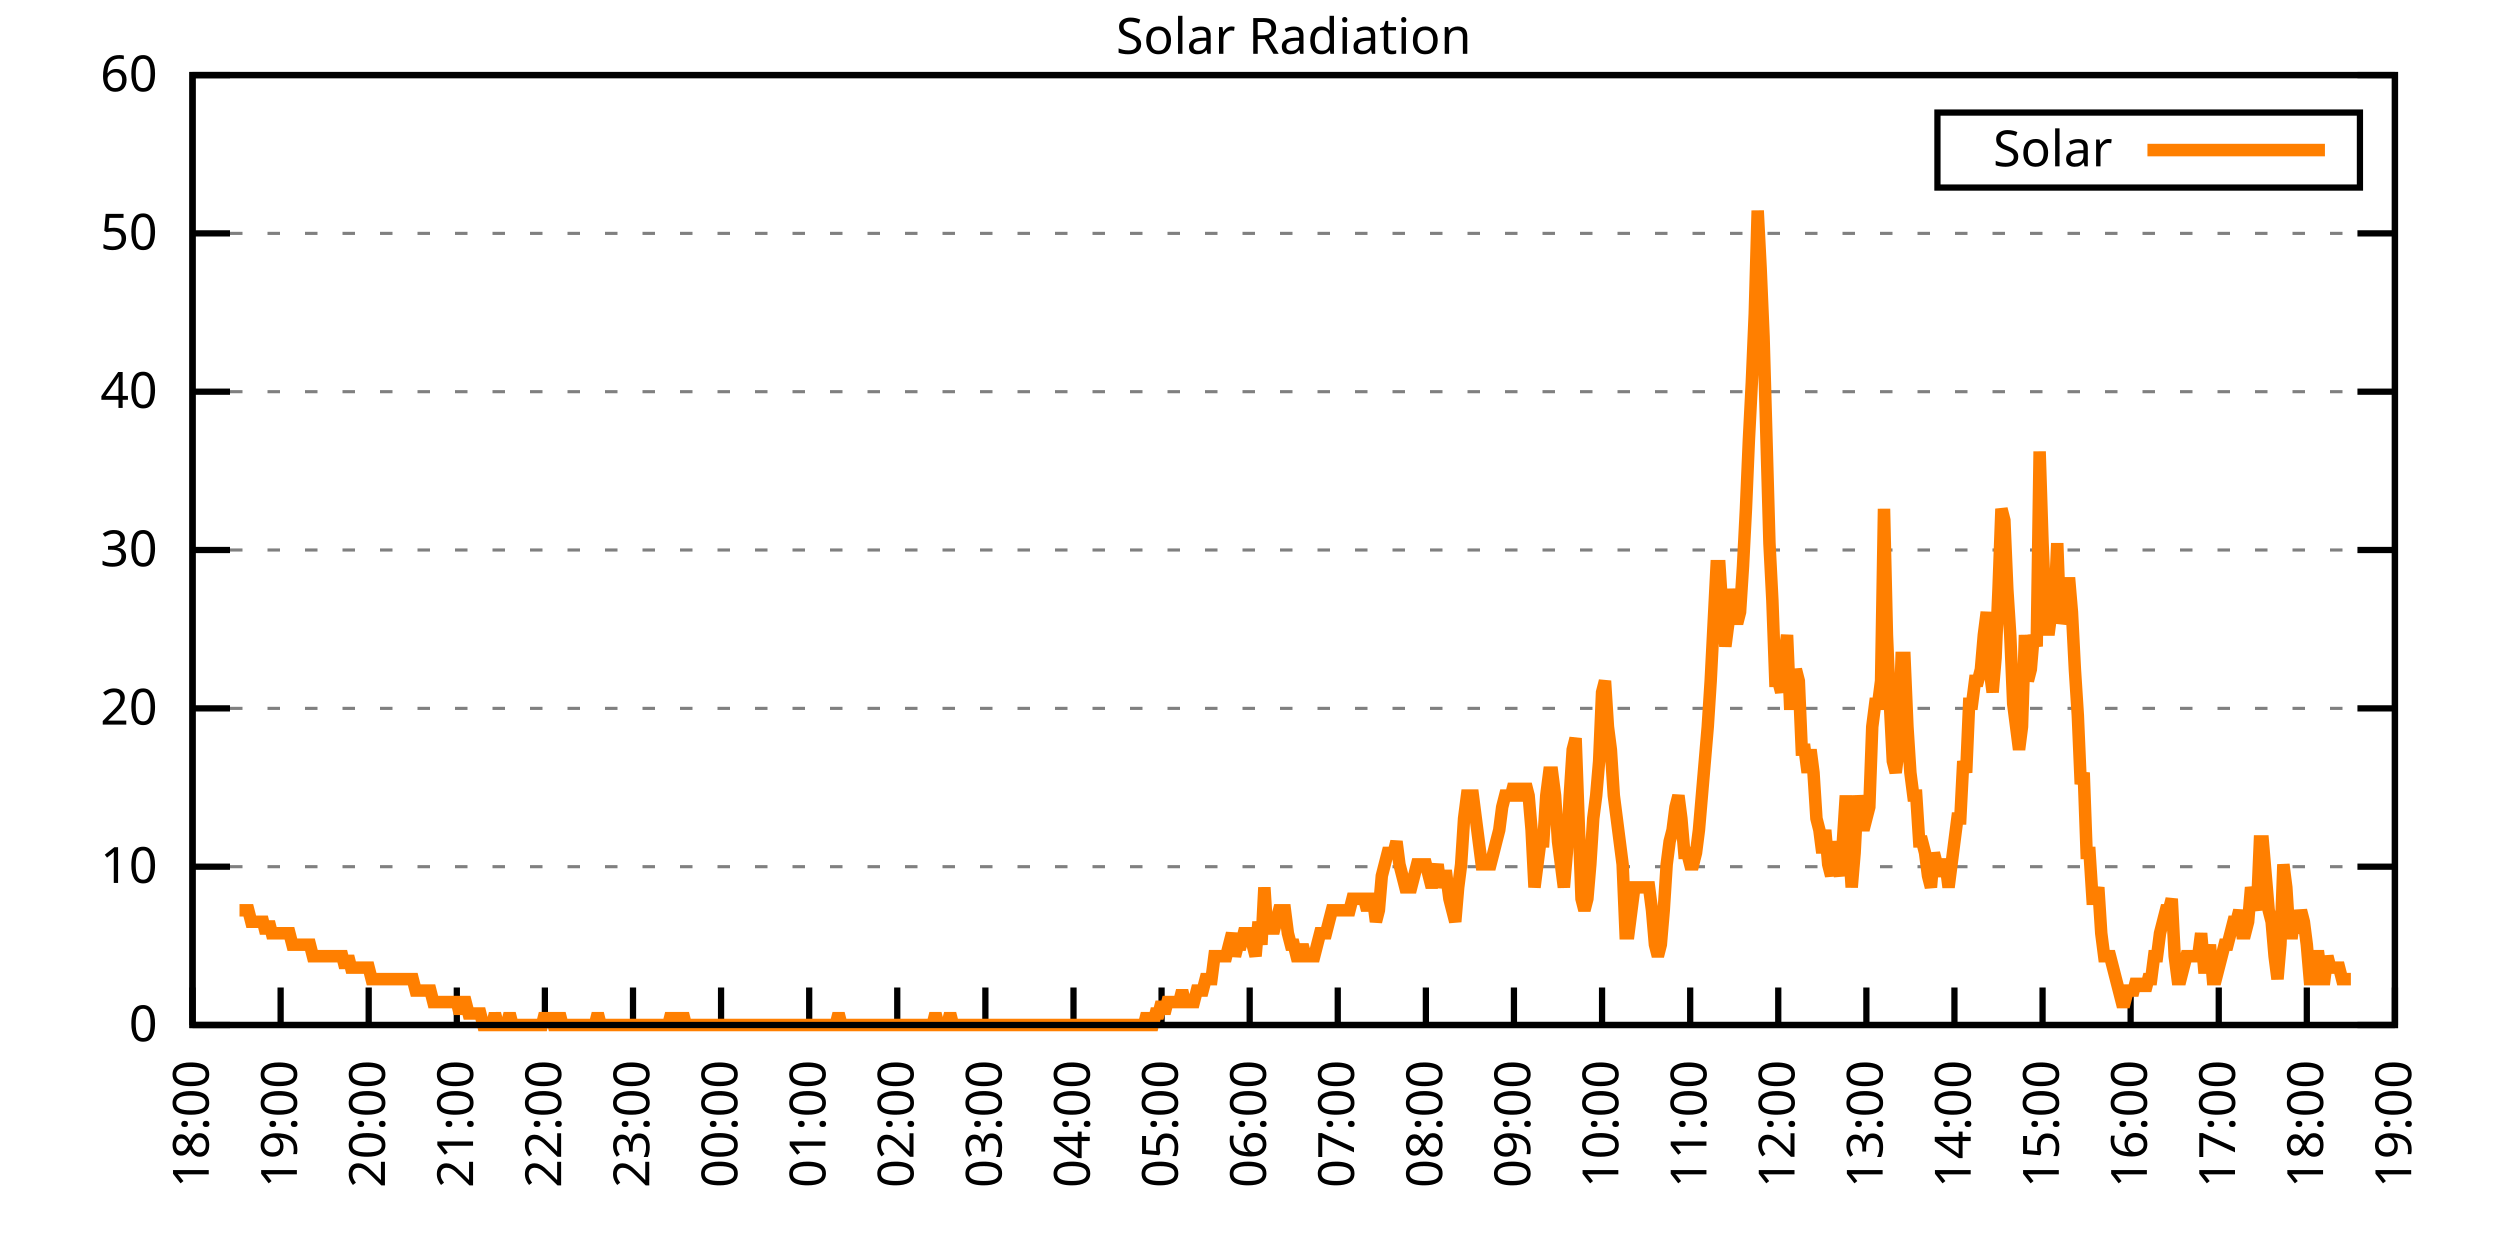
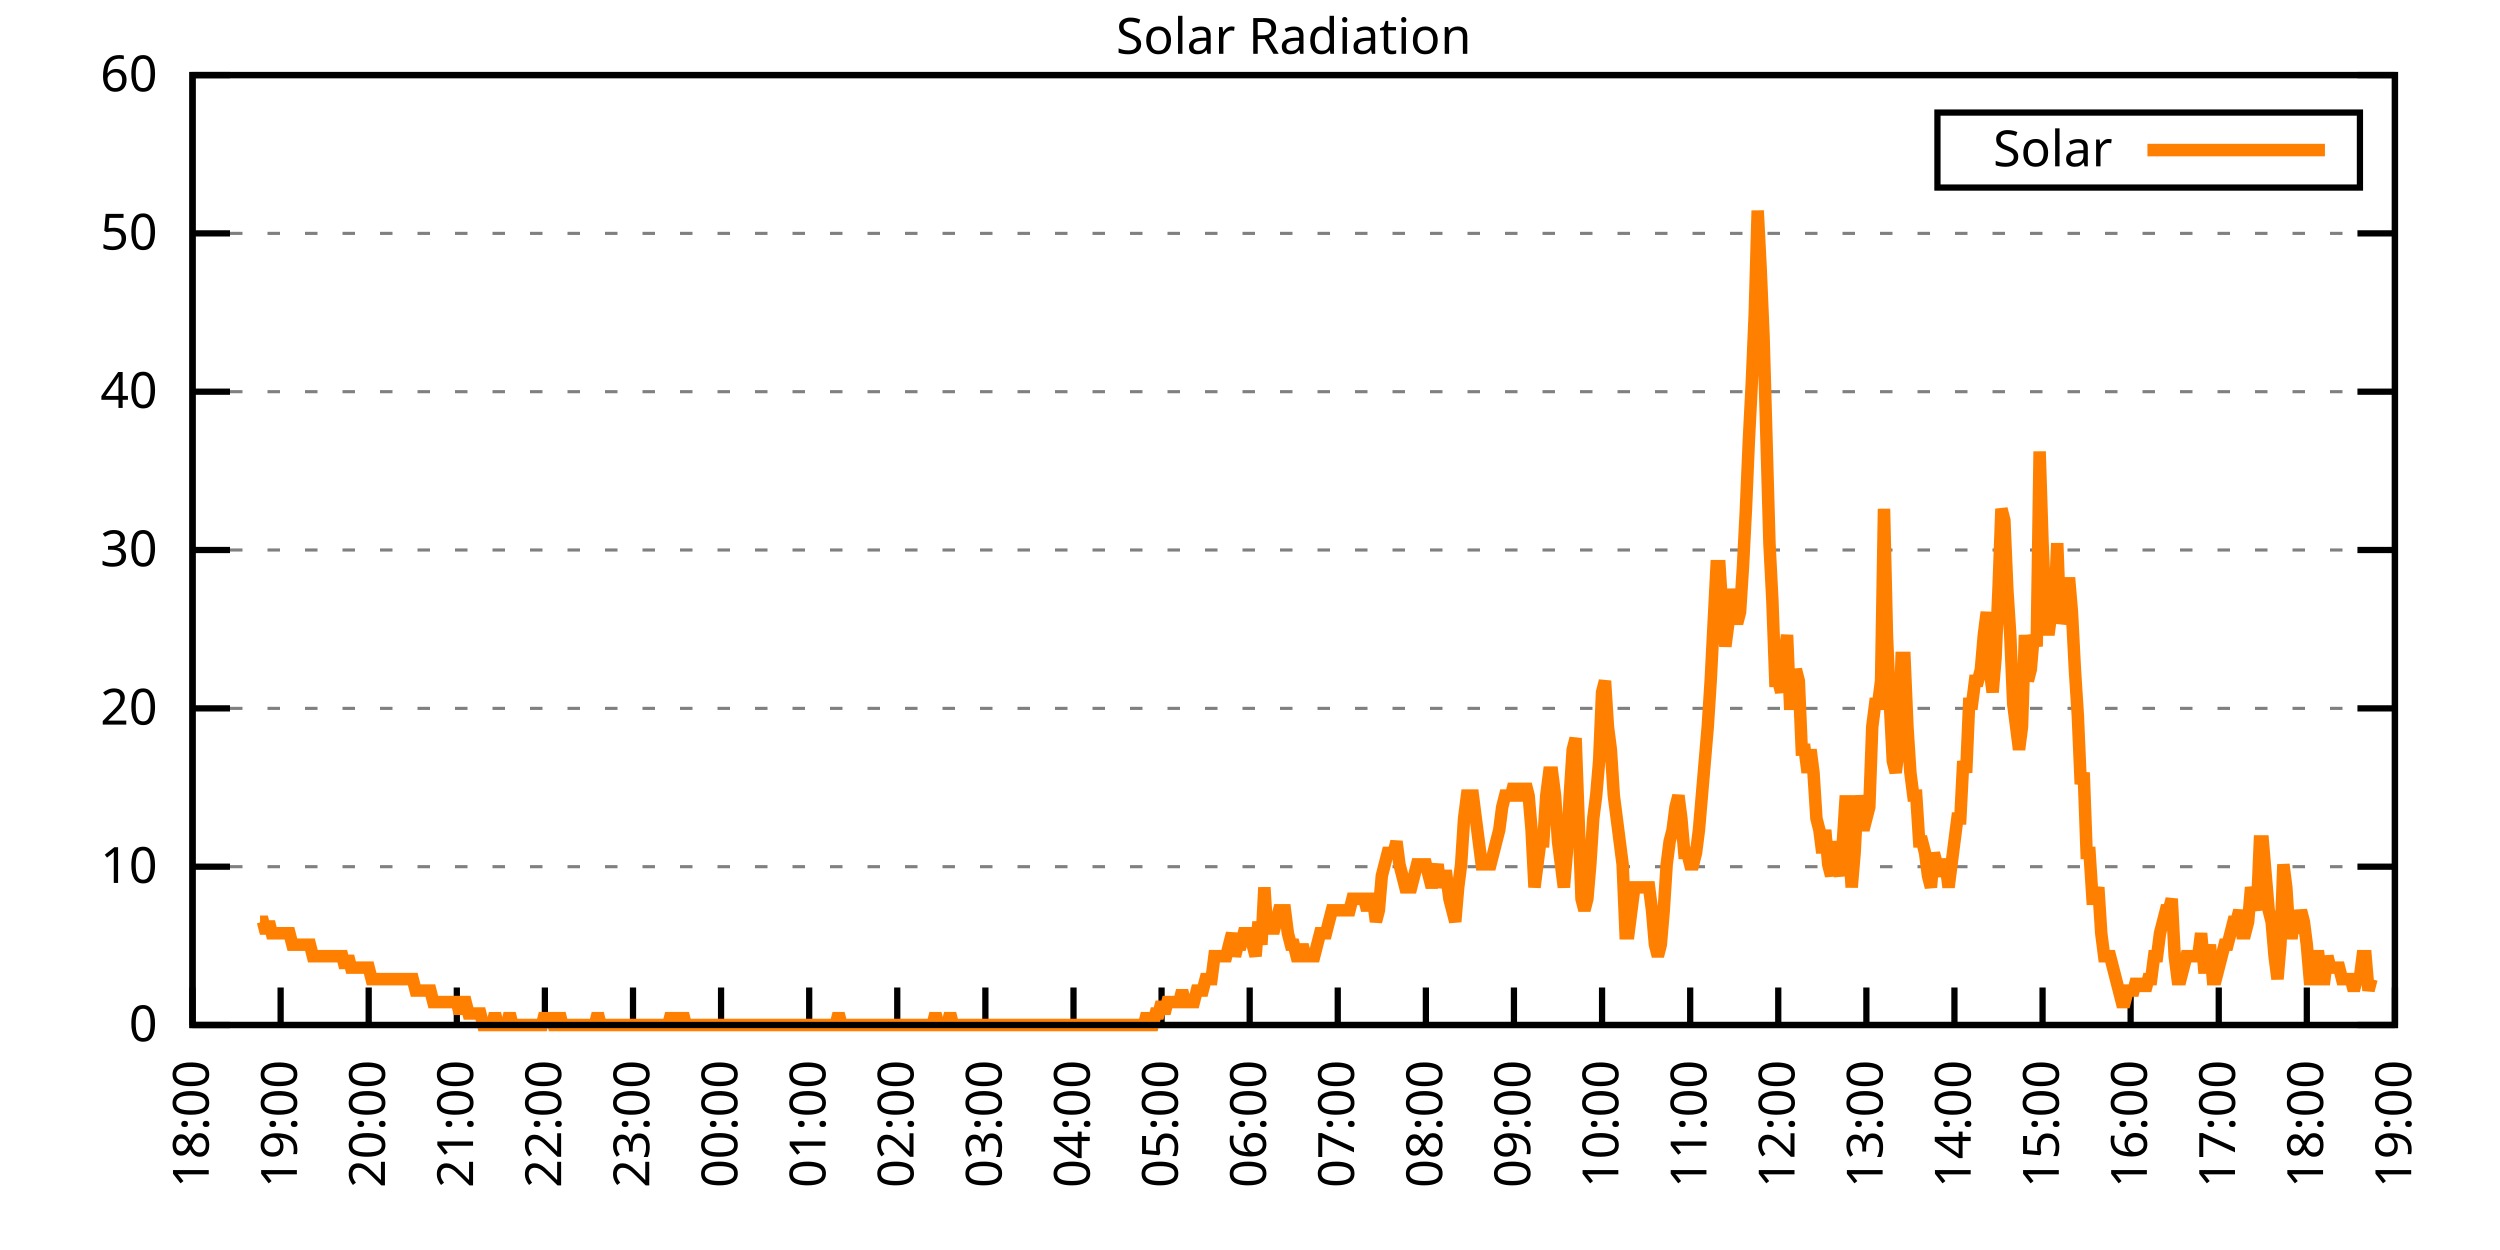
<svg xmlns="http://www.w3.org/2000/svg" xmlns:xlink="http://www.w3.org/1999/xlink" width="400" height="200" viewBox="0 0 400 200">
  <g id="gnuplot_canvas">
    <rect x="0" y="0" width="400" height="200" fill="none" />
    <defs>
      <circle id="gpDot" r="0.5" stroke-width="0.5" stroke="currentColor" />
      <path id="gpPt0" stroke-width="0.333" stroke="currentColor" d="M-1,0 h2 M0,-1 v2" />
      <path id="gpPt1" stroke-width="0.333" stroke="currentColor" d="M-1,-1 L1,1 M1,-1 L-1,1" />
      <path id="gpPt2" stroke-width="0.333" stroke="currentColor" d="M-1,0 L1,0 M0,-1 L0,1 M-1,-1 L1,1 M-1,1 L1,-1" />
      <rect id="gpPt3" stroke-width="0.333" stroke="currentColor" x="-1" y="-1" width="2" height="2" />
      <rect id="gpPt4" stroke-width="0.333" stroke="currentColor" fill="currentColor" x="-1" y="-1" width="2" height="2" />
      <circle id="gpPt5" stroke-width="0.333" stroke="currentColor" cx="0" cy="0" r="1" />
      <use xlink:href="#gpPt5" id="gpPt6" fill="currentColor" stroke="none" />
      <path id="gpPt7" stroke-width="0.333" stroke="currentColor" d="M0,-1.33 L-1.33,0.67 L1.33,0.67 z" />
      <use xlink:href="#gpPt7" id="gpPt8" fill="currentColor" stroke="none" />
      <use xlink:href="#gpPt7" id="gpPt9" stroke="currentColor" transform="rotate(180)" />
      <use xlink:href="#gpPt9" id="gpPt10" fill="currentColor" stroke="none" />
      <use xlink:href="#gpPt3" id="gpPt11" stroke="currentColor" transform="rotate(45)" />
      <use xlink:href="#gpPt11" id="gpPt12" fill="currentColor" stroke="none" />
      <path id="gpPt13" stroke-width="0.333" stroke="currentColor" d="M0,1.330 L1.265,0.411 L0.782,-1.067 L-0.782,-1.076 L-1.265,0.411 z" />
      <use xlink:href="#gpPt13" id="gpPt14" fill="currentColor" stroke="none" />
      <filter id="textbox" filterUnits="objectBoundingBox" x="0" y="0" height="1" width="1">
        <feFlood flood-color="white" flood-opacity="1" result="bgnd" />
        <feComposite in="SourceGraphic" in2="bgnd" operator="atop" />
      </filter>
      <filter id="greybox" filterUnits="objectBoundingBox" x="0" y="0" height="1" width="1">
        <feFlood flood-color="lightgrey" flood-opacity="1" result="grey" />
        <feComposite in="SourceGraphic" in2="grey" operator="atop" />
      </filter>
    </defs>
    <g fill="none" color="white" stroke="currentColor" stroke-width="1.00" stroke-linecap="butt" stroke-linejoin="miter">
</g>
    <g fill="none" color="black" stroke="currentColor" stroke-width="1.00" stroke-linecap="butt" stroke-linejoin="miter">
      <g stroke="none" shape-rendering="crispEdges">
        <polygon fill="rgb(255, 255, 255)" points="30.80,164.00 383.18,164.00 383.18,12.02 30.80,12.02 " />
      </g>
    </g>
    <g fill="none" color="black" stroke="currentColor" stroke-width="1.00" stroke-linecap="butt" stroke-linejoin="miter">
</g>
    <g fill="none" color="black" stroke="black" stroke-width="0.50" stroke-linecap="butt" stroke-linejoin="miter">
</g>
    <g fill="none" color="gray" stroke="currentColor" stroke-width="0.50" stroke-linecap="butt" stroke-linejoin="miter">
      <path stroke="gray" stroke-dasharray="2,4" class="gridline" d="M30.80,164.00 L383.19,164.00  " />
    </g>
    <g fill="none" color="gray" stroke="gray" stroke-width="1.00" stroke-linecap="butt" stroke-linejoin="miter">
</g>
    <g fill="none" color="black" stroke="currentColor" stroke-width="1.00" stroke-linecap="butt" stroke-linejoin="miter">
      <path stroke="black" d="M30.80,164.00 L36.80,164.00 M383.19,164.00 L377.19,164.00  " />
      <g transform="translate(25.20,166.60)" stroke="none" fill="black" font-family="Sans" font-size="8.00" text-anchor="end">
        <text>
          <tspan font-family="Sans"> 0</tspan>
        </text>
      </g>
    </g>
    <g fill="none" color="black" stroke="currentColor" stroke-width="1.00" stroke-linecap="butt" stroke-linejoin="miter">
</g>
    <g fill="none" color="black" stroke="black" stroke-width="0.50" stroke-linecap="butt" stroke-linejoin="miter">
</g>
    <g fill="none" color="gray" stroke="currentColor" stroke-width="0.50" stroke-linecap="butt" stroke-linejoin="miter">
      <path stroke="gray" stroke-dasharray="2,4" class="gridline" d="M30.80,138.67 L383.19,138.67  " />
    </g>
    <g fill="none" color="gray" stroke="gray" stroke-width="1.00" stroke-linecap="butt" stroke-linejoin="miter">
</g>
    <g fill="none" color="black" stroke="currentColor" stroke-width="1.00" stroke-linecap="butt" stroke-linejoin="miter">
      <path stroke="black" d="M30.80,138.67 L36.80,138.67 M383.19,138.67 L377.19,138.67  " />
      <g transform="translate(25.20,141.27)" stroke="none" fill="black" font-family="Sans" font-size="8.00" text-anchor="end">
        <text>
          <tspan font-family="Sans"> 10</tspan>
        </text>
      </g>
    </g>
    <g fill="none" color="black" stroke="currentColor" stroke-width="1.00" stroke-linecap="butt" stroke-linejoin="miter">
</g>
    <g fill="none" color="black" stroke="black" stroke-width="0.50" stroke-linecap="butt" stroke-linejoin="miter">
</g>
    <g fill="none" color="gray" stroke="currentColor" stroke-width="0.50" stroke-linecap="butt" stroke-linejoin="miter">
      <path stroke="gray" stroke-dasharray="2,4" class="gridline" d="M30.80,113.34 L383.19,113.34  " />
    </g>
    <g fill="none" color="gray" stroke="gray" stroke-width="1.00" stroke-linecap="butt" stroke-linejoin="miter">
</g>
    <g fill="none" color="black" stroke="currentColor" stroke-width="1.00" stroke-linecap="butt" stroke-linejoin="miter">
      <path stroke="black" d="M30.80,113.34 L36.80,113.34 M383.19,113.34 L377.19,113.34  " />
      <g transform="translate(25.20,115.94)" stroke="none" fill="black" font-family="Sans" font-size="8.00" text-anchor="end">
        <text>
          <tspan font-family="Sans"> 20</tspan>
        </text>
      </g>
    </g>
    <g fill="none" color="black" stroke="currentColor" stroke-width="1.00" stroke-linecap="butt" stroke-linejoin="miter">
</g>
    <g fill="none" color="black" stroke="black" stroke-width="0.50" stroke-linecap="butt" stroke-linejoin="miter">
</g>
    <g fill="none" color="gray" stroke="currentColor" stroke-width="0.50" stroke-linecap="butt" stroke-linejoin="miter">
      <path stroke="gray" stroke-dasharray="2,4" class="gridline" d="M30.80,88.00 L383.19,88.00  " />
    </g>
    <g fill="none" color="gray" stroke="gray" stroke-width="1.00" stroke-linecap="butt" stroke-linejoin="miter">
</g>
    <g fill="none" color="black" stroke="currentColor" stroke-width="1.00" stroke-linecap="butt" stroke-linejoin="miter">
      <path stroke="black" d="M30.80,88.00 L36.80,88.00 M383.19,88.00 L377.19,88.00  " />
      <g transform="translate(25.20,90.60)" stroke="none" fill="black" font-family="Sans" font-size="8.00" text-anchor="end">
        <text>
          <tspan font-family="Sans"> 30</tspan>
        </text>
      </g>
    </g>
    <g fill="none" color="black" stroke="currentColor" stroke-width="1.00" stroke-linecap="butt" stroke-linejoin="miter">
</g>
    <g fill="none" color="black" stroke="black" stroke-width="0.50" stroke-linecap="butt" stroke-linejoin="miter">
</g>
    <g fill="none" color="gray" stroke="currentColor" stroke-width="0.50" stroke-linecap="butt" stroke-linejoin="miter">
      <path stroke="gray" stroke-dasharray="2,4" class="gridline" d="M30.80,62.67 L383.19,62.67  " />
    </g>
    <g fill="none" color="gray" stroke="gray" stroke-width="1.00" stroke-linecap="butt" stroke-linejoin="miter">
</g>
    <g fill="none" color="black" stroke="currentColor" stroke-width="1.00" stroke-linecap="butt" stroke-linejoin="miter">
      <path stroke="black" d="M30.80,62.67 L36.80,62.67 M383.19,62.67 L377.19,62.67  " />
      <g transform="translate(25.20,65.27)" stroke="none" fill="black" font-family="Sans" font-size="8.00" text-anchor="end">
        <text>
          <tspan font-family="Sans"> 40</tspan>
        </text>
      </g>
    </g>
    <g fill="none" color="black" stroke="currentColor" stroke-width="1.00" stroke-linecap="butt" stroke-linejoin="miter">
</g>
    <g fill="none" color="black" stroke="black" stroke-width="0.50" stroke-linecap="butt" stroke-linejoin="miter">
</g>
    <g fill="none" color="gray" stroke="currentColor" stroke-width="0.50" stroke-linecap="butt" stroke-linejoin="miter">
      <path stroke="gray" stroke-dasharray="2,4" class="gridline" d="M30.80,37.34 L383.19,37.34  " />
    </g>
    <g fill="none" color="gray" stroke="gray" stroke-width="1.00" stroke-linecap="butt" stroke-linejoin="miter">
</g>
    <g fill="none" color="black" stroke="currentColor" stroke-width="1.00" stroke-linecap="butt" stroke-linejoin="miter">
      <path stroke="black" d="M30.80,37.34 L36.80,37.34 M383.19,37.34 L377.19,37.34  " />
      <g transform="translate(25.20,39.94)" stroke="none" fill="black" font-family="Sans" font-size="8.00" text-anchor="end">
        <text>
          <tspan font-family="Sans"> 50</tspan>
        </text>
      </g>
    </g>
    <g fill="none" color="black" stroke="currentColor" stroke-width="1.00" stroke-linecap="butt" stroke-linejoin="miter">
</g>
    <g fill="none" color="black" stroke="black" stroke-width="0.50" stroke-linecap="butt" stroke-linejoin="miter">
</g>
    <g fill="none" color="gray" stroke="currentColor" stroke-width="0.50" stroke-linecap="butt" stroke-linejoin="miter">
      <path stroke="gray" stroke-dasharray="2,4" class="gridline" d="M30.80,12.01 L383.19,12.01  " />
    </g>
    <g fill="none" color="gray" stroke="gray" stroke-width="1.00" stroke-linecap="butt" stroke-linejoin="miter">
</g>
    <g fill="none" color="black" stroke="currentColor" stroke-width="1.00" stroke-linecap="butt" stroke-linejoin="miter">
      <path stroke="black" d="M30.80,12.01 L36.80,12.01 M383.19,12.01 L377.19,12.01  " />
      <g transform="translate(25.20,14.61)" stroke="none" fill="black" font-family="Sans" font-size="8.00" text-anchor="end">
        <text>
          <tspan font-family="Sans"> 60</tspan>
        </text>
      </g>
    </g>
    <g fill="none" color="black" stroke="currentColor" stroke-width="1.00" stroke-linecap="butt" stroke-linejoin="miter">
      <path stroke="black" d="M30.80,164.00 L30.80,158.00  " />
      <g transform="translate(33.40,169.60) rotate(270.00)" stroke="none" fill="black" font-family="Sans" font-size="8.00" text-anchor="end">
        <text>
          <tspan font-family="Sans">18:00</tspan>
        </text>
      </g>
    </g>
    <g fill="none" color="black" stroke="currentColor" stroke-width="1.00" stroke-linecap="butt" stroke-linejoin="miter">
      <path stroke="black" d="M44.90,164.00 L44.90,158.00  " />
      <g transform="translate(47.50,169.60) rotate(270.00)" stroke="none" fill="black" font-family="Sans" font-size="8.00" text-anchor="end">
        <text>
          <tspan font-family="Sans">19:00</tspan>
        </text>
      </g>
    </g>
    <g fill="none" color="black" stroke="currentColor" stroke-width="1.00" stroke-linecap="butt" stroke-linejoin="miter">
      <path stroke="black" d="M58.99,164.00 L58.99,158.00  " />
      <g transform="translate(61.59,169.60) rotate(270.00)" stroke="none" fill="black" font-family="Sans" font-size="8.00" text-anchor="end">
        <text>
          <tspan font-family="Sans">20:00</tspan>
        </text>
      </g>
    </g>
    <g fill="none" color="black" stroke="currentColor" stroke-width="1.00" stroke-linecap="butt" stroke-linejoin="miter">
      <path stroke="black" d="M73.09,164.00 L73.09,158.00  " />
      <g transform="translate(75.69,169.60) rotate(270.00)" stroke="none" fill="black" font-family="Sans" font-size="8.00" text-anchor="end">
        <text>
          <tspan font-family="Sans">21:00</tspan>
        </text>
      </g>
    </g>
    <g fill="none" color="black" stroke="currentColor" stroke-width="1.00" stroke-linecap="butt" stroke-linejoin="miter">
      <path stroke="black" d="M87.18,164.00 L87.18,158.00  " />
      <g transform="translate(89.78,169.60) rotate(270.00)" stroke="none" fill="black" font-family="Sans" font-size="8.00" text-anchor="end">
        <text>
          <tspan font-family="Sans">22:00</tspan>
        </text>
      </g>
    </g>
    <g fill="none" color="black" stroke="currentColor" stroke-width="1.00" stroke-linecap="butt" stroke-linejoin="miter">
      <path stroke="black" d="M101.28,164.00 L101.28,158.00  " />
      <g transform="translate(103.88,169.60) rotate(270.00)" stroke="none" fill="black" font-family="Sans" font-size="8.00" text-anchor="end">
        <text>
          <tspan font-family="Sans">23:00</tspan>
        </text>
      </g>
    </g>
    <g fill="none" color="black" stroke="currentColor" stroke-width="1.00" stroke-linecap="butt" stroke-linejoin="miter">
      <path stroke="black" d="M115.37,164.00 L115.37,158.00  " />
      <g transform="translate(117.97,169.60) rotate(270.00)" stroke="none" fill="black" font-family="Sans" font-size="8.00" text-anchor="end">
        <text>
          <tspan font-family="Sans">00:00</tspan>
        </text>
      </g>
    </g>
    <g fill="none" color="black" stroke="currentColor" stroke-width="1.00" stroke-linecap="butt" stroke-linejoin="miter">
      <path stroke="black" d="M129.47,164.00 L129.47,158.00  " />
      <g transform="translate(132.07,169.60) rotate(270.00)" stroke="none" fill="black" font-family="Sans" font-size="8.00" text-anchor="end">
        <text>
          <tspan font-family="Sans">01:00</tspan>
        </text>
      </g>
    </g>
    <g fill="none" color="black" stroke="currentColor" stroke-width="1.00" stroke-linecap="butt" stroke-linejoin="miter">
      <path stroke="black" d="M143.56,164.00 L143.56,158.00  " />
      <g transform="translate(146.16,169.60) rotate(270.00)" stroke="none" fill="black" font-family="Sans" font-size="8.00" text-anchor="end">
        <text>
          <tspan font-family="Sans">02:00</tspan>
        </text>
      </g>
    </g>
    <g fill="none" color="black" stroke="currentColor" stroke-width="1.00" stroke-linecap="butt" stroke-linejoin="miter">
      <path stroke="black" d="M157.66,164.00 L157.66,158.00  " />
      <g transform="translate(160.26,169.60) rotate(270.00)" stroke="none" fill="black" font-family="Sans" font-size="8.00" text-anchor="end">
        <text>
          <tspan font-family="Sans">03:00</tspan>
        </text>
      </g>
    </g>
    <g fill="none" color="black" stroke="currentColor" stroke-width="1.00" stroke-linecap="butt" stroke-linejoin="miter">
      <path stroke="black" d="M171.76,164.00 L171.76,158.00  " />
      <g transform="translate(174.36,169.60) rotate(270.00)" stroke="none" fill="black" font-family="Sans" font-size="8.00" text-anchor="end">
        <text>
          <tspan font-family="Sans">04:00</tspan>
        </text>
      </g>
    </g>
    <g fill="none" color="black" stroke="currentColor" stroke-width="1.00" stroke-linecap="butt" stroke-linejoin="miter">
      <path stroke="black" d="M185.85,164.00 L185.85,158.00  " />
      <g transform="translate(188.45,169.60) rotate(270.00)" stroke="none" fill="black" font-family="Sans" font-size="8.00" text-anchor="end">
        <text>
          <tspan font-family="Sans">05:00</tspan>
        </text>
      </g>
    </g>
    <g fill="none" color="black" stroke="currentColor" stroke-width="1.00" stroke-linecap="butt" stroke-linejoin="miter">
      <path stroke="black" d="M199.95,164.00 L199.95,158.00  " />
      <g transform="translate(202.55,169.60) rotate(270.00)" stroke="none" fill="black" font-family="Sans" font-size="8.00" text-anchor="end">
        <text>
          <tspan font-family="Sans">06:00</tspan>
        </text>
      </g>
    </g>
    <g fill="none" color="black" stroke="currentColor" stroke-width="1.00" stroke-linecap="butt" stroke-linejoin="miter">
      <path stroke="black" d="M214.04,164.00 L214.04,158.00  " />
      <g transform="translate(216.64,169.60) rotate(270.00)" stroke="none" fill="black" font-family="Sans" font-size="8.00" text-anchor="end">
        <text>
          <tspan font-family="Sans">07:00</tspan>
        </text>
      </g>
    </g>
    <g fill="none" color="black" stroke="currentColor" stroke-width="1.00" stroke-linecap="butt" stroke-linejoin="miter">
      <path stroke="black" d="M228.14,164.00 L228.14,158.00  " />
      <g transform="translate(230.74,169.60) rotate(270.00)" stroke="none" fill="black" font-family="Sans" font-size="8.00" text-anchor="end">
        <text>
          <tspan font-family="Sans">08:00</tspan>
        </text>
      </g>
    </g>
    <g fill="none" color="black" stroke="currentColor" stroke-width="1.00" stroke-linecap="butt" stroke-linejoin="miter">
      <path stroke="black" d="M242.23,164.00 L242.23,158.00  " />
      <g transform="translate(244.83,169.60) rotate(270.00)" stroke="none" fill="black" font-family="Sans" font-size="8.00" text-anchor="end">
        <text>
          <tspan font-family="Sans">09:00</tspan>
        </text>
      </g>
    </g>
    <g fill="none" color="black" stroke="currentColor" stroke-width="1.00" stroke-linecap="butt" stroke-linejoin="miter">
      <path stroke="black" d="M256.33,164.00 L256.33,158.00  " />
      <g transform="translate(258.93,169.60) rotate(270.00)" stroke="none" fill="black" font-family="Sans" font-size="8.00" text-anchor="end">
        <text>
          <tspan font-family="Sans">10:00</tspan>
        </text>
      </g>
    </g>
    <g fill="none" color="black" stroke="currentColor" stroke-width="1.00" stroke-linecap="butt" stroke-linejoin="miter">
      <path stroke="black" d="M270.43,164.00 L270.43,158.00  " />
      <g transform="translate(273.03,169.60) rotate(270.00)" stroke="none" fill="black" font-family="Sans" font-size="8.00" text-anchor="end">
        <text>
          <tspan font-family="Sans">11:00</tspan>
        </text>
      </g>
    </g>
    <g fill="none" color="black" stroke="currentColor" stroke-width="1.00" stroke-linecap="butt" stroke-linejoin="miter">
      <path stroke="black" d="M284.52,164.00 L284.52,158.00  " />
      <g transform="translate(287.12,169.60) rotate(270.00)" stroke="none" fill="black" font-family="Sans" font-size="8.00" text-anchor="end">
        <text>
          <tspan font-family="Sans">12:00</tspan>
        </text>
      </g>
    </g>
    <g fill="none" color="black" stroke="currentColor" stroke-width="1.00" stroke-linecap="butt" stroke-linejoin="miter">
      <path stroke="black" d="M298.62,164.00 L298.62,158.00  " />
      <g transform="translate(301.22,169.60) rotate(270.00)" stroke="none" fill="black" font-family="Sans" font-size="8.00" text-anchor="end">
        <text>
          <tspan font-family="Sans">13:00</tspan>
        </text>
      </g>
    </g>
    <g fill="none" color="black" stroke="currentColor" stroke-width="1.00" stroke-linecap="butt" stroke-linejoin="miter">
      <path stroke="black" d="M312.71,164.00 L312.71,158.00  " />
      <g transform="translate(315.31,169.60) rotate(270.00)" stroke="none" fill="black" font-family="Sans" font-size="8.00" text-anchor="end">
        <text>
          <tspan font-family="Sans">14:00</tspan>
        </text>
      </g>
    </g>
    <g fill="none" color="black" stroke="currentColor" stroke-width="1.00" stroke-linecap="butt" stroke-linejoin="miter">
      <path stroke="black" d="M326.81,164.00 L326.81,158.00  " />
      <g transform="translate(329.41,169.60) rotate(270.00)" stroke="none" fill="black" font-family="Sans" font-size="8.00" text-anchor="end">
        <text>
          <tspan font-family="Sans">15:00</tspan>
        </text>
      </g>
    </g>
    <g fill="none" color="black" stroke="currentColor" stroke-width="1.00" stroke-linecap="butt" stroke-linejoin="miter">
      <path stroke="black" d="M340.90,164.00 L340.90,158.00  " />
      <g transform="translate(343.50,169.60) rotate(270.00)" stroke="none" fill="black" font-family="Sans" font-size="8.00" text-anchor="end">
        <text>
          <tspan font-family="Sans">16:00</tspan>
        </text>
      </g>
    </g>
    <g fill="none" color="black" stroke="currentColor" stroke-width="1.00" stroke-linecap="butt" stroke-linejoin="miter">
      <path stroke="black" d="M355.00,164.00 L355.00,158.00  " />
      <g transform="translate(357.60,169.60) rotate(270.00)" stroke="none" fill="black" font-family="Sans" font-size="8.00" text-anchor="end">
        <text>
          <tspan font-family="Sans">17:00</tspan>
        </text>
      </g>
    </g>
    <g fill="none" color="black" stroke="currentColor" stroke-width="1.00" stroke-linecap="butt" stroke-linejoin="miter">
      <path stroke="black" d="M369.09,164.00 L369.09,158.00  " />
      <g transform="translate(371.69,169.60) rotate(270.00)" stroke="none" fill="black" font-family="Sans" font-size="8.00" text-anchor="end">
        <text>
          <tspan font-family="Sans">18:00</tspan>
        </text>
      </g>
    </g>
    <g fill="none" color="black" stroke="currentColor" stroke-width="1.00" stroke-linecap="butt" stroke-linejoin="miter">
      <path stroke="black" d="M383.19,164.00 L383.19,158.00  " />
      <g transform="translate(385.79,169.60) rotate(270.00)" stroke="none" fill="black" font-family="Sans" font-size="8.00" text-anchor="end">
        <text>
          <tspan font-family="Sans">19:00</tspan>
        </text>
      </g>
    </g>
    <g fill="none" color="black" stroke="currentColor" stroke-width="1.00" stroke-linecap="butt" stroke-linejoin="miter">
</g>
    <g fill="none" color="black" stroke="currentColor" stroke-width="1.00" stroke-linecap="butt" stroke-linejoin="miter">
      <path stroke="black" d="M30.80,12.01 L30.80,164.00 L383.19,164.00 L383.19,12.01 L30.80,12.01 Z  " />
    </g>
    <g fill="none" color="black" stroke="currentColor" stroke-width="1.00" stroke-linecap="butt" stroke-linejoin="miter">
</g>
    <g fill="none" color="black" stroke="currentColor" stroke-width="1.00" stroke-linecap="butt" stroke-linejoin="miter">
      <path stroke="black" d="M309.99,30.01 L309.99,18.01 L377.59,18.01 L377.59,30.01 L309.99,30.01 Z  " />
    </g>
    <g id="Solar_Radiation_plot_1">
      <g fill="none" color="white" stroke="black" stroke-width="2.00" stroke-linecap="butt" stroke-linejoin="miter">
</g>
      <g fill="none" color="black" stroke="currentColor" stroke-width="2.00" stroke-linecap="butt" stroke-linejoin="miter">
        <g transform="translate(337.99,26.61)" stroke="none" fill="black" font-family="Sans" font-size="8.00" text-anchor="end">
          <text>
            <tspan font-family="Sans">Solar</tspan>
          </text>
        </g>
      </g>
      <g fill="none" color="black" stroke="currentColor" stroke-width="2.00" stroke-linecap="butt" stroke-linejoin="miter">
-         <path stroke="rgb(255, 127,   0)" d="M343.59,24.01 L371.99,24.01 M38.32,145.65 L38.79,145.65 L39.26,145.65 L39.73,145.65 L40.20,147.48 L40.67,147.48   L41.14,147.48 L41.61,147.48 L42.08,147.48 L42.55,149.32 L43.02,147.48 L43.49,149.32 L43.96,149.32 L44.43,149.32   L44.90,149.32 L45.37,149.32 L45.84,149.32 L46.31,149.32 L46.78,151.15 L47.24,151.15 L47.71,151.15 L48.18,151.15   L48.65,151.15 L49.12,151.15 L49.59,151.15 L50.06,152.99 L50.53,152.99 L51.00,152.99 L51.47,152.99 L51.94,152.99   L52.41,152.99 L52.88,152.99 L53.35,152.99 L53.82,152.99 L54.29,152.99 L54.76,152.99 L55.23,154.82 L55.70,152.99   L56.17,154.82 L56.64,154.82 L57.11,154.82 L57.58,154.82 L58.05,154.82 L58.52,154.82 L58.99,154.82 L59.46,156.66   L59.93,156.66 L60.40,156.66 L60.87,156.66 L61.34,156.66 L61.81,156.66 L62.28,156.66 L62.75,156.66 L63.22,156.66   L63.69,156.66 L64.16,156.66 L64.63,156.66 L65.10,156.66 L65.57,156.66 L66.04,156.66 L66.51,158.49 L66.98,158.49   L67.45,158.49 L67.92,158.49 L68.39,158.49 L68.86,158.49 L69.33,160.33 L69.80,160.33 L70.27,160.33 L70.74,160.33   L71.21,160.33 L71.68,160.33 L72.15,160.33 L72.62,160.33 L73.09,160.33 L73.56,162.16 L74.03,160.33 L74.50,160.33   L74.97,162.16 L75.44,162.16 L75.91,162.16 L76.38,162.16 L76.85,162.16 L77.32,164.00 L77.79,164.00 L78.26,164.00   L78.73,164.00 L79.19,162.16 L79.66,164.00 L80.13,164.00 L80.60,164.00 L81.07,164.00 L81.54,162.16 L82.01,164.00   L82.48,164.00 L82.95,164.00 L83.42,164.00 L83.89,164.00 L84.36,164.00 L84.83,164.00 L85.30,164.00 L85.77,164.00   L86.24,164.00 L86.71,164.00 L87.18,162.16 L87.65,164.00 L88.12,162.16 L88.59,164.00 L89.06,164.00 L89.53,162.16   L90.00,164.00 L90.47,164.00 L90.94,164.00 L91.41,164.00 L91.88,164.00 L92.35,164.00 L92.82,164.00 L93.29,164.00   L93.76,164.00 L94.23,164.00 L94.70,164.00 L95.17,164.00 L95.64,162.16 L96.11,164.00 L96.58,164.00 L97.05,164.00   L97.52,164.00 L97.99,164.00 L98.46,164.00 L98.93,164.00 L99.40,164.00 L99.87,164.00 L100.34,164.00 L100.81,164.00   L101.28,164.00 L101.75,164.00 L102.22,164.00 L102.69,164.00 L103.16,164.00 L103.63,164.00 L104.10,164.00 L104.57,164.00   L105.04,164.00 L105.51,164.00 L105.98,164.00 L106.45,164.00 L106.92,164.00 L107.39,162.16 L107.86,164.00 L108.33,164.00   L108.80,164.00 L109.27,162.16 L109.74,164.00 L110.21,164.00 L110.68,164.00 L111.14,164.00 L111.61,164.00 L112.08,164.00   L112.55,164.00 L113.02,164.00 L113.49,164.00 L113.96,164.00 L114.43,164.00 L114.90,164.00 L115.37,164.00 L115.84,164.00   L116.31,164.00 L116.78,164.00 L117.25,164.00 L117.72,164.00 L118.19,164.00 L118.66,164.00 L119.13,164.00 L119.60,164.00   L120.07,164.00 L120.54,164.00 L121.01,164.00 L121.48,164.00 L121.95,164.00 L122.42,164.00 L122.89,164.00 L123.36,164.00   L123.83,164.00 L124.30,164.00 L124.77,164.00 L125.24,164.00 L125.71,164.00 L126.18,164.00 L126.65,164.00 L127.12,164.00   L127.59,164.00 L128.06,164.00 L128.53,164.00 L129.00,164.00 L129.47,164.00 L129.94,164.00 L130.41,164.00 L130.88,164.00   L131.35,164.00 L131.82,164.00 L132.29,164.00 L132.76,164.00 L133.23,164.00 L133.70,164.00 L134.17,162.16 L134.64,164.00   L135.11,164.00 L135.58,164.00 L136.05,164.00 L136.52,164.00 L136.99,164.00 L137.46,164.00 L137.93,164.00 L138.40,164.00   L138.87,164.00 L139.34,164.00 L139.81,164.00 L140.28,164.00 L140.75,164.00 L141.22,164.00 L141.69,164.00 L142.16,164.00   L142.63,164.00 L143.09,164.00 L143.56,164.00 L144.03,164.00 L144.50,164.00 L144.97,164.00 L145.44,164.00 L145.91,164.00   L146.38,164.00 L146.85,164.00 L147.32,164.00 L147.79,164.00 L148.26,164.00 L148.73,164.00 L149.20,164.00 L149.67,162.16   L150.14,164.00 L150.61,164.00 L151.08,164.00 L151.55,164.00 L152.02,162.16 L152.49,164.00 L152.96,164.00 L153.43,164.00   L153.90,164.00 L154.37,164.00 L154.84,164.00 L155.31,164.00 L155.78,164.00 L156.25,164.00 L156.72,164.00 L157.19,164.00   L157.66,164.00 L158.13,164.00 L158.60,164.00 L159.07,164.00 L159.54,164.00 L160.01,164.00 L160.48,164.00 L160.95,164.00   L161.42,164.00 L161.89,164.00 L162.36,164.00 L162.83,164.00 L163.30,164.00 L163.77,164.00 L164.24,164.00 L164.71,164.00   L165.18,164.00 L165.65,164.00 L166.12,164.00 L166.59,164.00 L167.06,164.00 L167.53,164.00 L168.00,164.00 L168.47,164.00   L168.94,164.00 L169.41,164.00 L169.88,164.00 L170.35,164.00 L170.82,164.00 L171.29,164.00 L171.76,164.00 L172.23,164.00   L172.70,164.00 L173.17,164.00 L173.64,164.00 L174.11,164.00 L174.58,164.00 L175.04,164.00 L175.51,164.00 L175.98,164.00   L176.45,164.00 L176.92,164.00 L177.39,164.00 L177.86,164.00 L178.33,164.00 L178.80,164.00 L179.27,164.00 L179.74,164.00   L180.21,164.00 L180.68,164.00 L181.15,164.00 L181.62,164.00 L182.09,164.00 L182.56,164.00 L183.03,164.00 L183.50,162.16   L183.97,164.00 L184.44,164.00 L184.91,162.16 L185.38,162.16 L185.85,160.33 L186.32,162.16 L186.79,160.33 L187.26,160.33   L187.73,160.33 L188.20,160.33 L188.67,160.33 L189.14,158.49 L189.61,160.33 L190.08,160.33 L190.55,160.33 L191.02,160.33   L191.49,158.49 L191.96,158.49 L192.43,158.49 L192.90,156.66 L193.37,156.66 L193.84,156.66 L194.31,152.99 L194.78,152.99   L195.25,152.99 L195.72,152.99 L196.19,152.99 L196.66,151.15 L197.13,149.32 L197.60,152.99 L198.07,151.15 L198.54,151.15   L199.01,149.32 L199.48,149.32 L199.95,149.32 L200.42,151.15 L200.89,152.99 L201.36,147.48 L201.83,151.15 L202.30,141.98   L202.77,149.32 L203.24,147.48 L203.71,149.32 L204.18,147.48 L204.65,145.65 L205.12,145.65 L205.59,145.65 L206.06,149.32   L206.53,151.15 L207.00,151.15 L207.46,152.99 L207.93,152.99 L208.40,151.15 L208.87,152.99 L209.34,152.99 L209.81,152.99   L210.28,152.99 L210.75,151.15 L211.22,149.32 L211.69,149.32 L212.16,149.32 L212.63,147.48 L213.10,145.65 L213.57,145.65   L214.04,145.65 L214.51,145.65 L214.98,145.65 L215.45,145.65 L215.92,145.65 L216.39,143.81 L216.86,143.81 L217.33,143.81   L217.80,143.81 L218.27,143.81 L218.74,145.65 L219.21,143.81 L219.68,143.81 L220.15,147.48 L220.62,145.65 L221.09,140.14   L221.56,138.30 L222.03,136.47 L222.50,136.47 L222.97,136.47 L223.44,134.63 L223.91,138.30 L224.38,140.14 L224.85,141.98   L225.32,141.98 L225.79,141.98 L226.26,140.14 L226.73,138.30 L227.20,138.30 L227.67,138.30 L228.14,138.30 L228.61,140.14   L229.08,141.98 L229.55,140.14 L230.02,138.30 L230.49,141.98 L230.96,140.14 L231.43,140.14 L231.90,143.81 L232.37,145.65   L232.84,147.48 L233.31,141.98 L233.78,138.30 L234.25,130.96 L234.72,127.29 L235.19,127.29 L235.66,127.29 L236.13,130.96   L236.60,134.63 L237.07,138.30 L237.54,138.30 L238.01,138.30 L238.48,138.30 L238.95,136.47 L239.41,134.63 L239.88,132.80   L240.35,129.13 L240.82,127.29 L241.29,127.29 L241.76,127.29 L242.23,125.46 L242.70,127.29 L243.17,127.29 L243.64,127.29   L244.11,125.46 L244.58,127.29 L245.05,132.80 L245.52,141.98 L245.99,138.30 L246.46,134.63 L246.93,134.63 L247.40,127.29   L247.87,123.62 L248.34,123.62 L248.81,127.29 L249.28,134.63 L249.75,138.30 L250.22,141.98 L250.69,136.47 L251.16,127.29   L251.63,119.95 L252.10,118.12 L252.57,130.96 L253.04,143.81 L253.51,145.65 L253.98,143.81 L254.45,138.30 L254.92,130.96   L255.39,127.29 L255.86,121.79 L256.33,110.77 L256.80,108.94 L257.27,116.28 L257.74,119.95 L258.21,127.29 L258.68,130.96   L259.15,134.63 L259.62,138.30 L260.09,149.32 L260.56,149.32 L261.03,145.65 L261.50,141.98 L261.97,141.98 L262.44,141.98   L262.91,141.98 L263.38,141.98 L263.85,141.98 L264.32,145.65 L264.79,151.15 L265.26,152.99 L265.73,151.15 L266.20,145.65   L266.67,138.30 L267.14,134.63 L267.61,132.80 L268.08,129.13 L268.55,127.29 L269.02,130.96 L269.49,136.47 L269.96,136.47   L270.43,138.30 L270.90,138.30 L271.36,136.47 L271.83,132.80 L272.30,127.29 L272.77,121.79 L273.24,116.28 L273.71,108.94   L274.18,99.76 L274.65,90.59 L275.12,90.59 L275.59,97.93 L276.06,103.43 L276.53,99.76 L277.00,94.26 L277.47,97.93   L277.94,99.76 L278.41,97.93 L278.88,90.59 L279.35,81.41 L279.82,70.40 L280.29,61.22 L280.76,50.21 L281.23,33.69   L281.70,42.87 L282.17,53.88 L282.64,70.40 L283.11,86.91 L283.58,96.09 L284.05,108.94 L284.52,108.94 L284.99,110.77   L285.46,105.27 L285.93,101.60 L286.40,112.61 L286.87,112.61 L287.34,107.10 L287.81,108.94 L288.28,119.95 L288.75,119.95   L289.22,123.62 L289.69,119.95 L290.16,123.62 L290.63,130.96 L291.10,132.80 L291.57,136.47 L292.04,132.80 L292.51,138.30   L292.98,140.14 L293.45,134.63 L293.92,138.30 L294.39,140.14 L294.86,134.63 L295.33,127.29 L295.80,134.63 L296.27,141.98   L296.74,136.47 L297.21,127.29 L297.68,130.96 L298.15,132.80 L298.62,130.96 L299.09,129.13 L299.56,116.28 L300.03,112.61   L300.50,112.61 L300.97,108.94 L301.44,81.41 L301.91,101.60 L302.38,112.61 L302.85,121.79 L303.31,123.62 L303.78,119.95   L304.25,105.27 L304.72,105.27 L305.19,116.28 L305.66,123.62 L306.13,127.29 L306.60,127.29 L307.07,134.63 L307.54,134.63   L308.01,136.47 L308.48,140.14 L308.95,141.98 L309.42,136.47 L309.89,138.30 L310.36,140.14 L310.83,138.30 L311.30,138.30   L311.77,141.98 L312.24,138.30 L312.71,134.63 L313.18,130.96 L313.65,130.96 L314.12,121.79 L314.59,123.62 L315.06,112.61   L315.53,112.61 L316.00,108.94 L316.47,108.94 L316.94,107.10 L317.41,101.60 L317.88,97.93 L318.35,107.10 L318.82,110.77   L319.29,105.27 L319.76,94.26 L320.23,81.41 L320.70,83.24 L321.17,94.26 L321.64,101.60 L322.11,112.61 L322.58,116.28   L323.05,119.95 L323.52,116.28 L323.99,101.60 L324.46,108.94 L324.93,107.10 L325.40,101.60 L325.87,103.43 L326.34,72.23   L326.81,86.91 L327.28,97.93 L327.75,101.60 L328.22,97.93 L328.69,97.93 L329.16,86.91 L329.63,99.76 L330.10,97.93   L330.57,97.93 L331.04,92.42 L331.51,97.93 L331.98,107.10 L332.45,114.44 L332.92,125.46 L333.39,123.62 L333.86,136.47   L334.33,136.47 L334.80,143.81 L335.26,143.81 L335.73,141.98 L336.20,149.32 L336.67,152.99 L337.14,152.99 L337.61,152.99   L338.08,154.82 L338.55,156.66 L339.02,158.49 L339.49,160.33 L339.96,160.33 L340.43,158.49 L340.90,158.49 L341.37,158.49   L341.84,156.66 L342.31,158.49 L342.78,156.66 L343.25,158.49 L343.72,156.66 L344.19,156.66 L344.66,152.99 L345.13,152.99   L345.60,149.32 L346.07,147.48 L346.54,145.65 L347.01,145.65 L347.48,143.81 L347.95,152.99 L348.42,156.66 L348.89,156.66   L349.36,154.82 L349.83,152.99 L350.30,152.99 L350.77,152.99 L351.24,152.99 L351.71,152.99 L352.18,149.32 L352.65,154.82   L353.12,154.82 L353.59,151.15 L354.06,156.66 L354.53,156.66 L355.00,154.82 L355.47,152.99 L355.94,151.15 L356.41,151.15   L356.88,149.32 L357.35,147.48 L357.82,147.48 L358.29,145.65 L358.76,149.32 L359.23,149.32 L359.70,147.48 L360.17,141.98   L360.64,143.81 L361.11,145.65 L361.58,134.63 L362.05,134.63 L362.52,140.14 L362.99,145.65 L363.46,147.48 L363.93,152.99   L364.40,156.66 L364.87,151.15 L365.34,138.30 L365.81,141.98 L366.28,149.32 L366.75,149.32 L367.21,145.65 L367.68,149.32   L368.15,145.65 L368.62,147.48 L369.09,151.15 L369.56,156.66 L370.03,156.66 L370.50,152.99 L370.97,152.99 L371.44,156.66   L371.91,156.66 L372.38,152.99 L372.85,154.82 L373.32,154.82 L373.79,154.82 L374.26,154.82 L374.73,156.66 L375.20,156.66   L375.67,156.66 L376.14,156.66  " />
+         <path stroke="rgb(255, 127,   0)" d="M343.59,24.01 L371.99,24.01 M41.61,147.48 L42.08,147.48 L42.55,149.32 L43.02,147.48 L43.49,149.32 L43.96,149.32   L44.43,149.32 L44.90,149.32 L45.37,149.32 L45.84,149.32 L46.31,149.32 L46.78,151.15 L47.24,151.15 L47.71,151.15   L48.18,151.15 L48.65,151.15 L49.12,151.15 L49.59,151.15 L50.06,152.99 L50.53,152.99 L51.00,152.99 L51.47,152.99   L51.94,152.99 L52.41,152.99 L52.88,152.99 L53.35,152.99 L53.82,152.99 L54.29,152.99 L54.76,152.99 L55.23,154.82   L55.70,152.99 L56.17,154.82 L56.64,154.82 L57.11,154.82 L57.58,154.82 L58.05,154.82 L58.52,154.82 L58.99,154.82   L59.46,156.66 L59.93,156.66 L60.40,156.66 L60.87,156.66 L61.34,156.66 L61.81,156.66 L62.28,156.66 L62.75,156.66   L63.22,156.66 L63.69,156.66 L64.16,156.66 L64.63,156.66 L65.10,156.66 L65.57,156.66 L66.04,156.66 L66.51,158.49   L66.98,158.49 L67.45,158.49 L67.92,158.49 L68.39,158.49 L68.86,158.49 L69.33,160.33 L69.80,160.33 L70.27,160.33   L70.74,160.33 L71.21,160.33 L71.68,160.33 L72.15,160.33 L72.62,160.33 L73.09,160.33 L73.56,162.16 L74.03,160.33   L74.50,160.33 L74.97,162.16 L75.44,162.16 L75.91,162.16 L76.38,162.16 L76.85,162.16 L77.32,164.00 L77.79,164.00   L78.26,164.00 L78.73,164.00 L79.19,162.16 L79.66,164.00 L80.13,164.00 L80.60,164.00 L81.07,164.00 L81.54,162.16   L82.01,164.00 L82.48,164.00 L82.95,164.00 L83.42,164.00 L83.89,164.00 L84.36,164.00 L84.83,164.00 L85.30,164.00   L85.77,164.00 L86.24,164.00 L86.71,164.00 L87.18,162.16 L87.65,164.00 L88.12,162.16 L88.59,164.00 L89.06,164.00   L89.53,162.16 L90.00,164.00 L90.47,164.00 L90.94,164.00 L91.41,164.00 L91.88,164.00 L92.35,164.00 L92.82,164.00   L93.29,164.00 L93.76,164.00 L94.23,164.00 L94.70,164.00 L95.17,164.00 L95.64,162.16 L96.11,164.00 L96.58,164.00   L97.05,164.00 L97.52,164.00 L97.99,164.00 L98.46,164.00 L98.93,164.00 L99.40,164.00 L99.87,164.00 L100.34,164.00   L100.81,164.00 L101.28,164.00 L101.75,164.00 L102.22,164.00 L102.69,164.00 L103.16,164.00 L103.63,164.00 L104.10,164.00   L104.57,164.00 L105.04,164.00 L105.51,164.00 L105.98,164.00 L106.45,164.00 L106.92,164.00 L107.39,162.16 L107.86,164.00   L108.33,164.00 L108.80,164.00 L109.27,162.16 L109.74,164.00 L110.21,164.00 L110.68,164.00 L111.14,164.00 L111.61,164.00   L112.08,164.00 L112.55,164.00 L113.02,164.00 L113.49,164.00 L113.96,164.00 L114.43,164.00 L114.90,164.00 L115.37,164.00   L115.84,164.00 L116.31,164.00 L116.78,164.00 L117.25,164.00 L117.72,164.00 L118.19,164.00 L118.66,164.00 L119.13,164.00   L119.60,164.00 L120.07,164.00 L120.54,164.00 L121.01,164.00 L121.48,164.00 L121.95,164.00 L122.42,164.00 L122.89,164.00   L123.36,164.00 L123.83,164.00 L124.30,164.00 L124.77,164.00 L125.24,164.00 L125.71,164.00 L126.18,164.00 L126.65,164.00   L127.12,164.00 L127.59,164.00 L128.06,164.00 L128.53,164.00 L129.00,164.00 L129.47,164.00 L129.94,164.00 L130.41,164.00   L130.88,164.00 L131.35,164.00 L131.82,164.00 L132.29,164.00 L132.76,164.00 L133.23,164.00 L133.70,164.00 L134.17,162.16   L134.64,164.00 L135.11,164.00 L135.58,164.00 L136.05,164.00 L136.52,164.00 L136.99,164.00 L137.46,164.00 L137.93,164.00   L138.40,164.00 L138.87,164.00 L139.34,164.00 L139.81,164.00 L140.28,164.00 L140.75,164.00 L141.22,164.00 L141.69,164.00   L142.16,164.00 L142.63,164.00 L143.09,164.00 L143.56,164.00 L144.03,164.00 L144.50,164.00 L144.97,164.00 L145.44,164.00   L145.91,164.00 L146.38,164.00 L146.85,164.00 L147.32,164.00 L147.79,164.00 L148.26,164.00 L148.73,164.00 L149.20,164.00   L149.67,162.16 L150.14,164.00 L150.61,164.00 L151.08,164.00 L151.55,164.00 L152.02,162.16 L152.49,164.00 L152.96,164.00   L153.43,164.00 L153.90,164.00 L154.37,164.00 L154.84,164.00 L155.31,164.00 L155.78,164.00 L156.25,164.00 L156.72,164.00   L157.19,164.00 L157.66,164.00 L158.13,164.00 L158.60,164.00 L159.07,164.00 L159.54,164.00 L160.01,164.00 L160.48,164.00   L160.95,164.00 L161.42,164.00 L161.89,164.00 L162.36,164.00 L162.83,164.00 L163.30,164.00 L163.77,164.00 L164.24,164.00   L164.71,164.00 L165.18,164.00 L165.65,164.00 L166.12,164.00 L166.59,164.00 L167.06,164.00 L167.53,164.00 L168.00,164.00   L168.47,164.00 L168.94,164.00 L169.41,164.00 L169.88,164.00 L170.35,164.00 L170.82,164.00 L171.29,164.00 L171.76,164.00   L172.23,164.00 L172.70,164.00 L173.17,164.00 L173.64,164.00 L174.11,164.00 L174.58,164.00 L175.04,164.00 L175.51,164.00   L175.98,164.00 L176.45,164.00 L176.92,164.00 L177.39,164.00 L177.86,164.00 L178.33,164.00 L178.80,164.00 L179.27,164.00   L179.74,164.00 L180.21,164.00 L180.68,164.00 L181.15,164.00 L181.62,164.00 L182.09,164.00 L182.56,164.00 L183.03,164.00   L183.50,162.16 L183.97,164.00 L184.44,164.00 L184.91,162.16 L185.38,162.16 L185.85,160.33 L186.32,162.16 L186.79,160.33   L187.26,160.33 L187.73,160.33 L188.20,160.33 L188.67,160.33 L189.14,158.49 L189.61,160.33 L190.08,160.33 L190.55,160.33   L191.02,160.33 L191.49,158.49 L191.96,158.49 L192.43,158.49 L192.90,156.66 L193.37,156.66 L193.84,156.66 L194.31,152.99   L194.78,152.99 L195.25,152.99 L195.72,152.99 L196.19,152.99 L196.66,151.15 L197.13,149.32 L197.60,152.99 L198.07,151.15   L198.54,151.15 L199.01,149.32 L199.48,149.32 L199.95,149.32 L200.42,151.15 L200.89,152.99 L201.36,147.48 L201.83,151.15   L202.30,141.98 L202.77,149.32 L203.24,147.48 L203.71,149.32 L204.18,147.48 L204.65,145.65 L205.12,145.65 L205.59,145.65   L206.06,149.32 L206.53,151.15 L207.00,151.15 L207.46,152.99 L207.93,152.99 L208.40,151.15 L208.87,152.99 L209.34,152.99   L209.81,152.99 L210.28,152.99 L210.75,151.15 L211.22,149.32 L211.69,149.32 L212.16,149.32 L212.63,147.48 L213.10,145.65   L213.57,145.65 L214.04,145.65 L214.51,145.65 L214.98,145.65 L215.45,145.65 L215.92,145.65 L216.39,143.81 L216.86,143.81   L217.33,143.81 L217.80,143.81 L218.27,143.81 L218.74,145.65 L219.21,143.81 L219.68,143.81 L220.15,147.48 L220.62,145.65   L221.09,140.14 L221.56,138.30 L222.03,136.47 L222.50,136.47 L222.97,136.47 L223.44,134.63 L223.91,138.30 L224.38,140.14   L224.85,141.98 L225.32,141.98 L225.79,141.98 L226.26,140.14 L226.73,138.30 L227.20,138.30 L227.67,138.30 L228.14,138.30   L228.61,140.14 L229.08,141.98 L229.55,140.14 L230.02,138.30 L230.49,141.98 L230.96,140.14 L231.43,140.14 L231.90,143.81   L232.37,145.65 L232.84,147.48 L233.31,141.98 L233.78,138.30 L234.25,130.96 L234.72,127.29 L235.19,127.29 L235.66,127.29   L236.13,130.96 L236.60,134.63 L237.07,138.30 L237.54,138.30 L238.01,138.30 L238.48,138.30 L238.95,136.47 L239.41,134.63   L239.88,132.80 L240.35,129.13 L240.82,127.29 L241.29,127.29 L241.76,127.29 L242.23,125.46 L242.70,127.29 L243.17,127.29   L243.64,127.29 L244.11,125.46 L244.58,127.29 L245.05,132.80 L245.52,141.98 L245.99,138.30 L246.46,134.63 L246.93,134.63   L247.40,127.29 L247.87,123.62 L248.34,123.62 L248.81,127.29 L249.28,134.63 L249.75,138.30 L250.22,141.98 L250.69,136.47   L251.16,127.29 L251.63,119.95 L252.10,118.12 L252.57,130.96 L253.04,143.81 L253.51,145.65 L253.98,143.81 L254.45,138.30   L254.92,130.96 L255.39,127.29 L255.86,121.79 L256.33,110.77 L256.80,108.94 L257.27,116.28 L257.74,119.95 L258.21,127.29   L258.68,130.96 L259.15,134.63 L259.62,138.30 L260.09,149.32 L260.56,149.32 L261.03,145.65 L261.50,141.98 L261.97,141.98   L262.44,141.98 L262.91,141.98 L263.38,141.98 L263.85,141.98 L264.32,145.65 L264.79,151.15 L265.26,152.99 L265.73,151.15   L266.20,145.65 L266.67,138.30 L267.14,134.63 L267.61,132.80 L268.08,129.13 L268.55,127.29 L269.02,130.96 L269.49,136.47   L269.96,136.47 L270.43,138.30 L270.90,138.30 L271.36,136.47 L271.83,132.80 L272.30,127.29 L272.77,121.79 L273.24,116.28   L273.71,108.94 L274.18,99.76 L274.65,90.59 L275.12,90.59 L275.59,97.93 L276.06,103.43 L276.53,99.76 L277.00,94.26   L277.47,97.93 L277.94,99.76 L278.41,97.93 L278.88,90.59 L279.35,81.41 L279.82,70.40 L280.29,61.22 L280.76,50.21   L281.23,33.69 L281.70,42.87 L282.17,53.88 L282.64,70.40 L283.11,86.91 L283.58,96.09 L284.05,108.94 L284.52,108.94   L284.99,110.77 L285.46,105.27 L285.93,101.60 L286.40,112.61 L286.87,112.61 L287.34,107.10 L287.81,108.94 L288.28,119.95   L288.75,119.95 L289.22,123.62 L289.69,119.95 L290.16,123.62 L290.63,130.96 L291.10,132.80 L291.57,136.47 L292.04,132.80   L292.51,138.30 L292.98,140.14 L293.45,134.63 L293.92,138.30 L294.39,140.14 L294.86,134.63 L295.33,127.29 L295.80,134.63   L296.27,141.98 L296.74,136.47 L297.21,127.29 L297.68,130.96 L298.15,132.80 L298.62,130.96 L299.09,129.13 L299.56,116.28   L300.03,112.61 L300.50,112.61 L300.97,108.94 L301.44,81.41 L301.91,101.60 L302.38,112.61 L302.85,121.79 L303.31,123.62   L303.78,119.95 L304.25,105.27 L304.72,105.27 L305.19,116.28 L305.66,123.62 L306.13,127.29 L306.60,127.29 L307.07,134.63   L307.54,134.63 L308.01,136.47 L308.48,140.14 L308.95,141.98 L309.42,136.47 L309.89,138.30 L310.36,140.14 L310.83,138.30   L311.30,138.30 L311.77,141.98 L312.24,138.30 L312.71,134.63 L313.18,130.96 L313.65,130.96 L314.12,121.79 L314.59,123.62   L315.06,112.61 L315.53,112.61 L316.00,108.94 L316.47,108.94 L316.94,107.10 L317.41,101.60 L317.88,97.93 L318.35,107.10   L318.82,110.77 L319.29,105.27 L319.76,94.26 L320.23,81.41 L320.70,83.24 L321.17,94.26 L321.64,101.60 L322.11,112.61   L322.58,116.28 L323.05,119.95 L323.52,116.28 L323.99,101.60 L324.46,108.94 L324.93,107.10 L325.40,101.60 L325.87,103.43   L326.34,72.23 L326.81,86.91 L327.28,97.93 L327.75,101.60 L328.22,97.93 L328.69,97.93 L329.16,86.91 L329.63,99.76   L330.10,97.93 L330.57,97.93 L331.04,92.42 L331.51,97.93 L331.98,107.10 L332.45,114.44 L332.92,125.46 L333.39,123.62   L333.86,136.47 L334.33,136.47 L334.80,143.81 L335.26,143.81 L335.73,141.98 L336.20,149.32 L336.67,152.99 L337.14,152.99   L337.61,152.99 L338.08,154.82 L338.55,156.66 L339.02,158.49 L339.49,160.33 L339.96,160.33 L340.43,158.49 L340.90,158.49   L341.37,158.49 L341.84,156.66 L342.31,158.49 L342.78,156.66 L343.25,158.49 L343.72,156.66 L344.19,156.66 L344.66,152.99   L345.13,152.99 L345.60,149.32 L346.07,147.48 L346.54,145.65 L347.01,145.65 L347.48,143.81 L347.95,152.99 L348.42,156.66   L348.89,156.66 L349.36,154.82 L349.83,152.99 L350.30,152.99 L350.77,152.99 L351.24,152.99 L351.71,152.99 L352.18,149.32   L352.65,154.82 L353.12,154.82 L353.59,151.15 L354.06,156.66 L354.53,156.66 L355.00,154.82 L355.47,152.99 L355.94,151.15   L356.41,151.15 L356.88,149.32 L357.35,147.48 L357.82,147.48 L358.29,145.65 L358.76,149.32 L359.23,149.32 L359.70,147.48   L360.17,141.98 L360.64,143.81 L361.11,145.65 L361.58,134.63 L362.05,134.63 L362.52,140.14 L362.99,145.65 L363.46,147.48   L363.93,152.99 L364.40,156.66 L364.87,151.15 L365.34,138.30 L365.81,141.98 L366.28,149.32 L366.75,149.32 L367.21,145.65   L367.68,149.32 L368.15,145.65 L368.62,147.48 L369.09,151.15 L369.56,156.66 L370.03,156.66 L370.50,152.99 L370.97,152.99   L371.44,156.66 L371.91,156.66 L372.38,152.99 L372.85,154.82 L373.32,154.82 L373.79,154.82 L374.26,154.82 L374.73,156.66   L375.20,156.66 L375.67,156.66 L376.14,156.66 L376.61,158.49 L377.08,156.66 L377.55,156.66 L378.02,152.99 L378.49,152.99   L378.96,158.49 L379.43,156.66  " />
      </g>
    </g>
    <g fill="none" color="black" stroke="currentColor" stroke-width="2.00" stroke-linecap="butt" stroke-linejoin="miter">
</g>
    <g fill="none" color="black" stroke="black" stroke-width="1.00" stroke-linecap="butt" stroke-linejoin="miter">
</g>
    <g fill="none" color="black" stroke="currentColor" stroke-width="1.00" stroke-linecap="butt" stroke-linejoin="miter">
      <path stroke="black" d="M30.80,12.01 L30.80,164.00 L383.19,164.00 L383.19,12.01 L30.80,12.01 Z  " />
      <g transform="translate(6.80,88.01) rotate(270.00)" stroke="none" fill="black" font-family="Sans" font-size="8.00" text-anchor="middle">
        <text />
      </g>
    </g>
    <g fill="none" color="black" stroke="currentColor" stroke-width="1.00" stroke-linecap="butt" stroke-linejoin="miter">
</g>
    <g fill="none" color="black" stroke="currentColor" stroke-width="1.00" stroke-linecap="butt" stroke-linejoin="miter">
      <g transform="translate(206.99,8.61)" stroke="none" fill="black" font-family="Sans" font-size="8.00" text-anchor="middle">
        <text>
          <tspan font-family="Sans">Solar Radiation</tspan>
        </text>
      </g>
    </g>
    <g fill="none" color="black" stroke="currentColor" stroke-width="1.00" stroke-linecap="butt" stroke-linejoin="miter">
</g>
  </g>
</svg>
